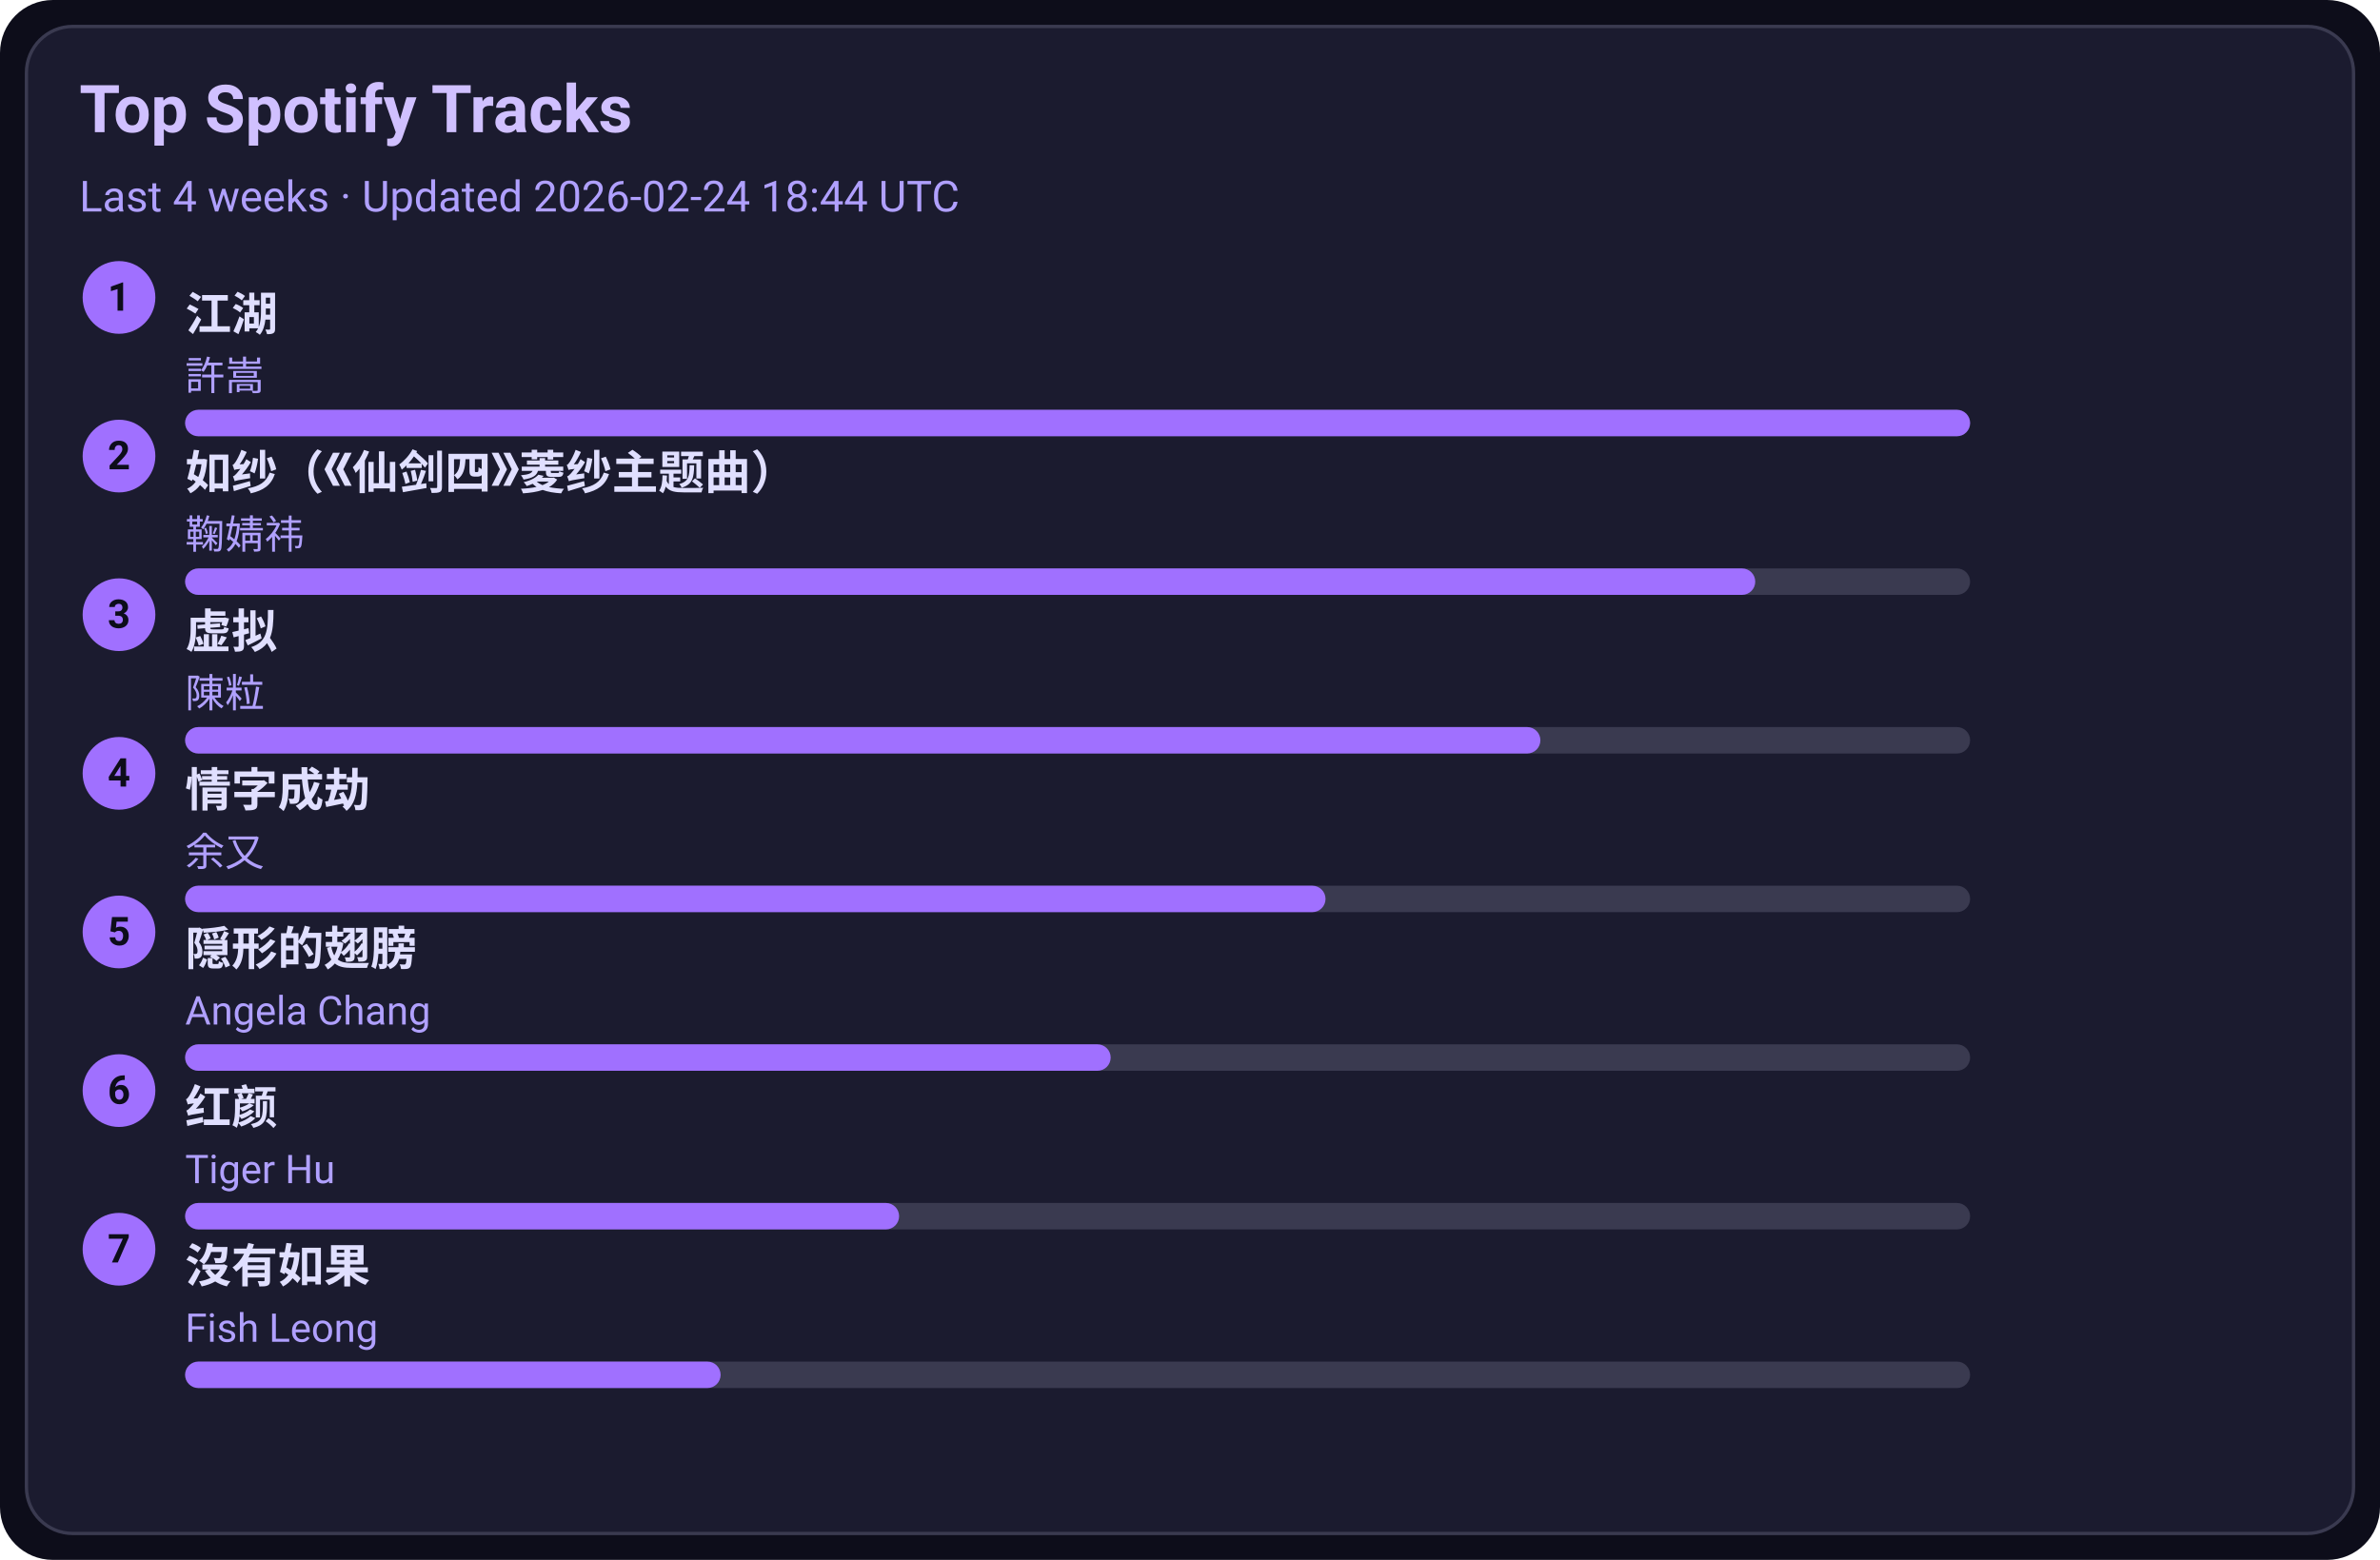
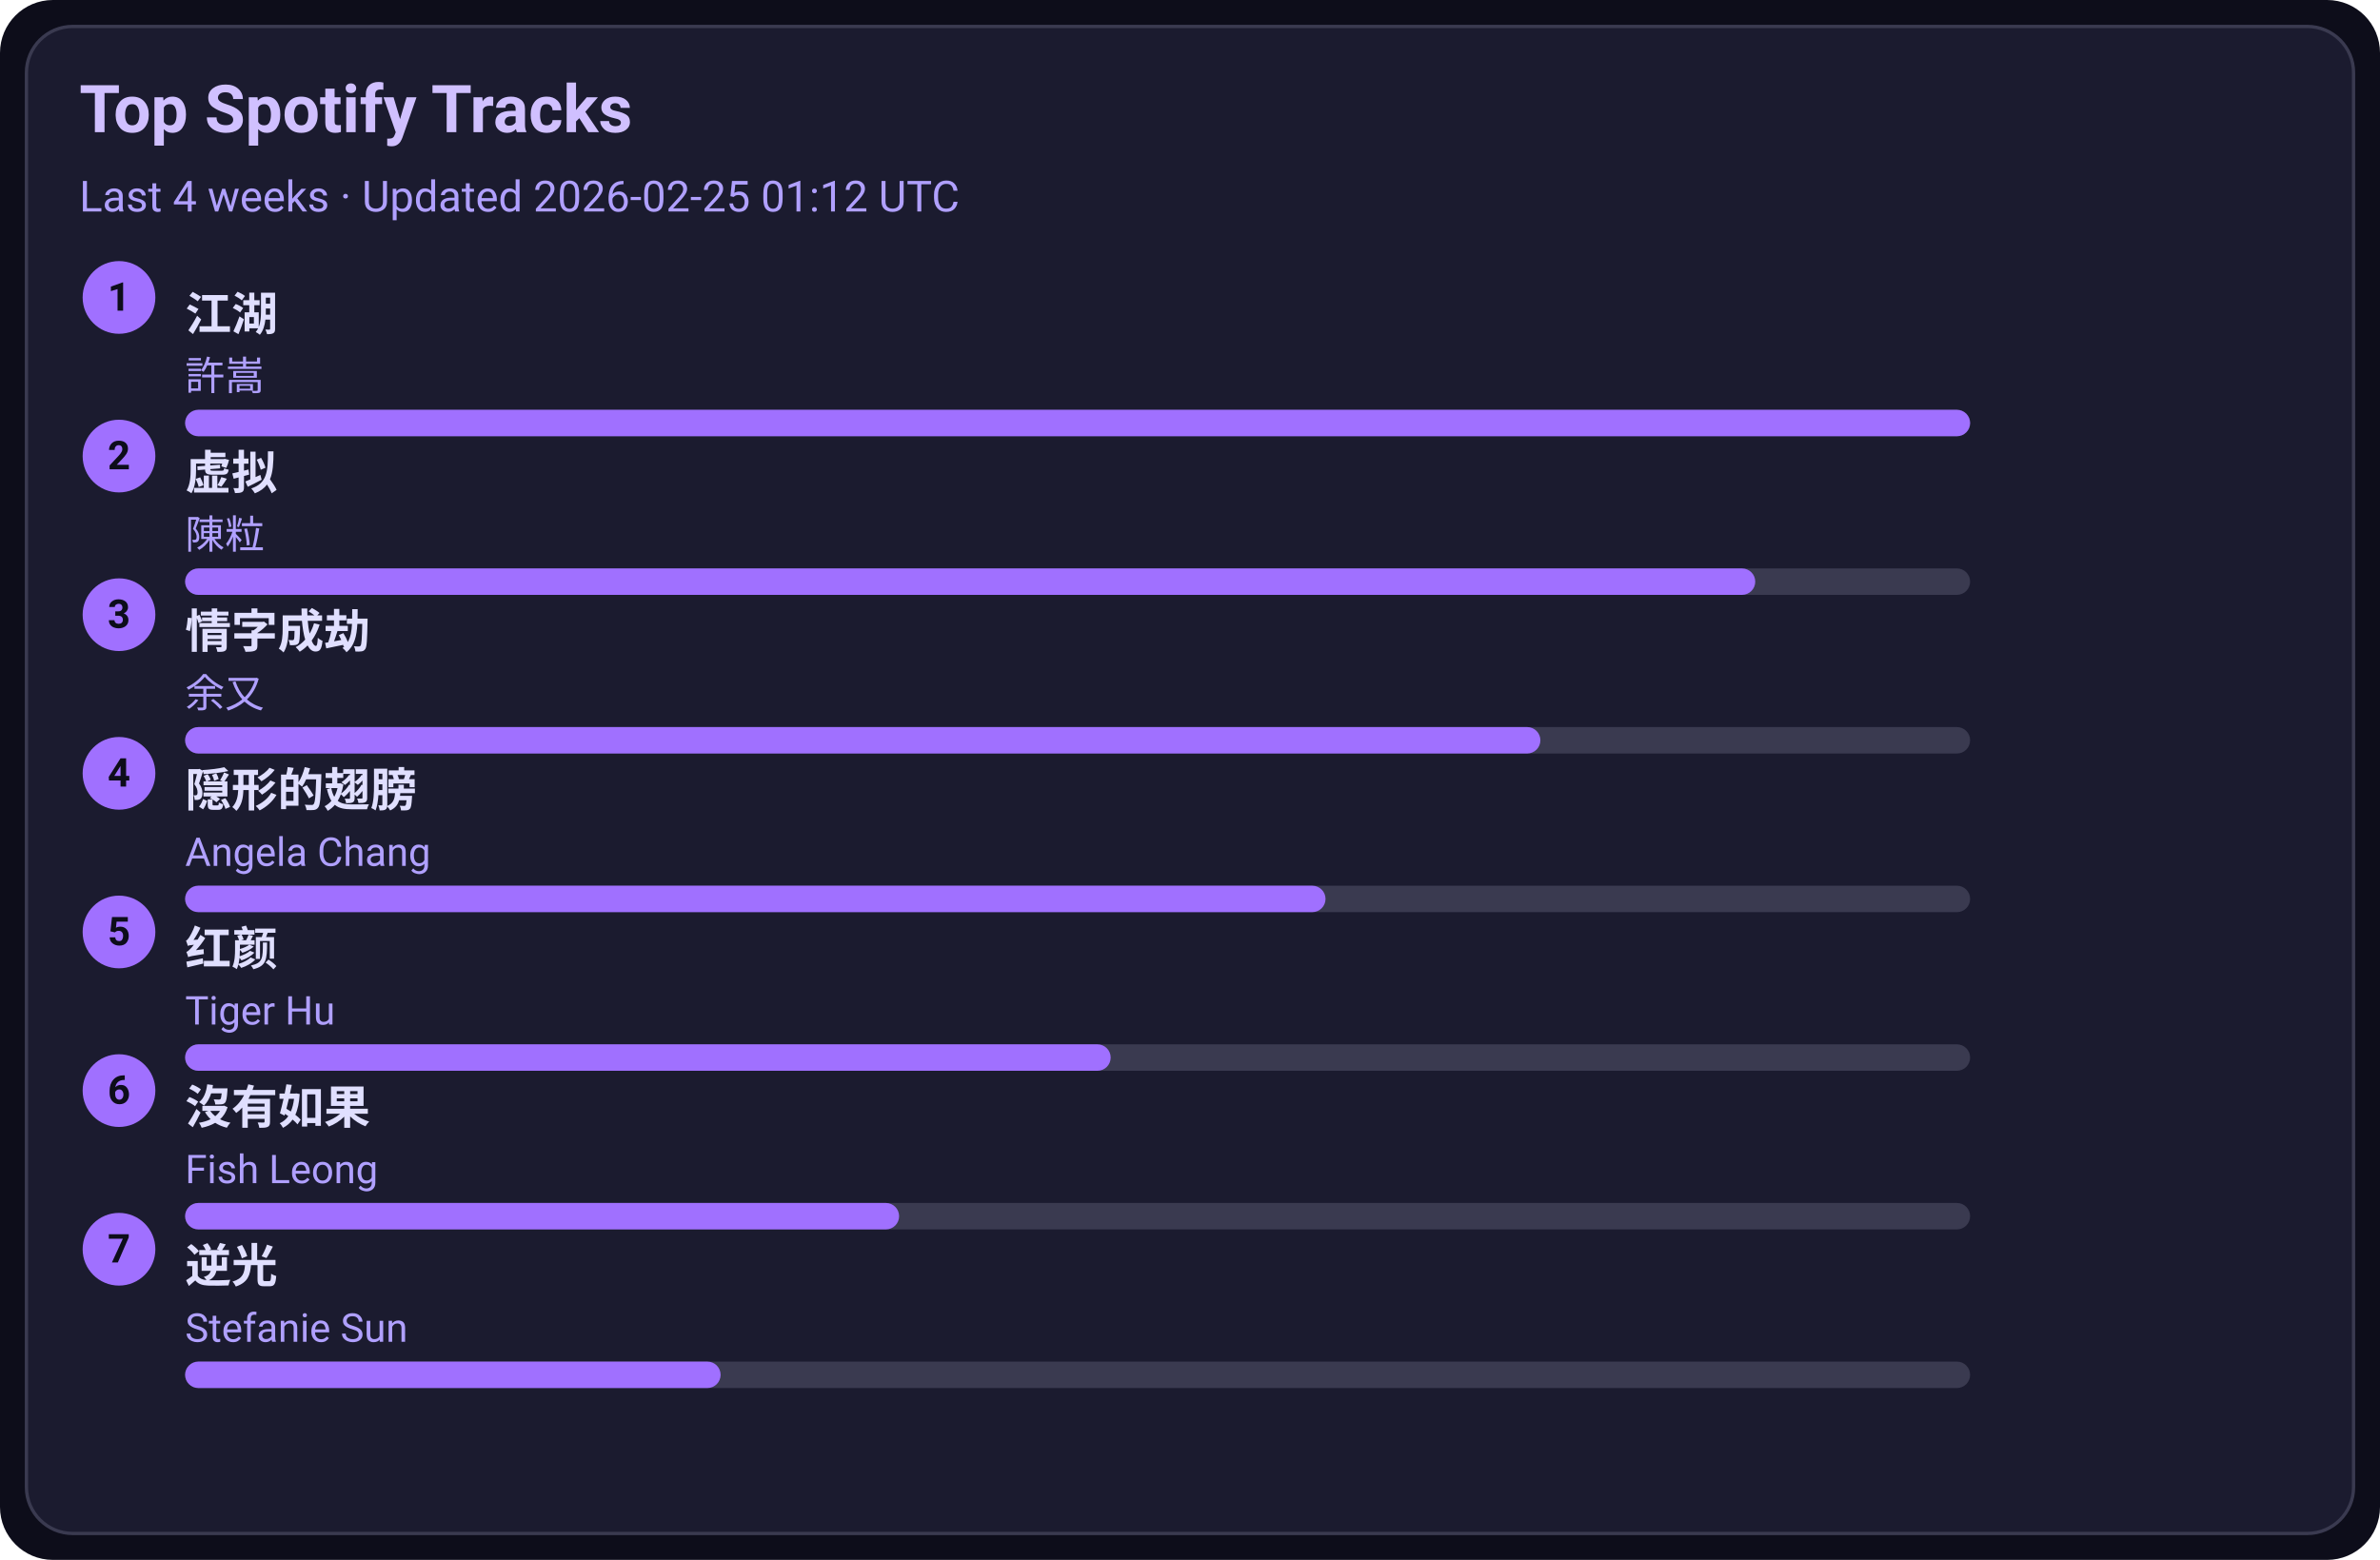
<svg xmlns="http://www.w3.org/2000/svg" width="720" height="472" viewBox="0 0 720 472">
  <style>text{font-family:-apple-system,BlinkMacSystemFont,Segoe UI,Roboto,Ubuntu,Helvetica Neue,Arial,Noto Sans,sans-serif}</style>
  <rect width="720" height="472" rx="16" fill="#0d0d1a" />
  <rect x="8" y="8" width="704" height="456" rx="14" fill="#1b1b2f" stroke="#3a3a50" />
  <text x="24" y="40" font-size="20" fill="#d0c0ff" font-weight="600">Top Spotify Tracks</text>
-   <text x="24" y="64" font-size="13" fill="#b0a0ff">Last 4 weeks · Updated 2026-02-24 18:44 UTC</text>
+   <text x="24" y="64" font-size="13" fill="#b0a0ff">Last 4 weeks · Updated 2026-02-25 01:12 UTC</text>
  <circle cx="36" cy="90" r="11" fill="#a070ff" />
  <text x="36" y="94" text-anchor="middle" font-size="12" fill="#0d0d1a" font-weight="700">1</text>
  <a href="https://open.spotify.com/track/03PCdwqajii1xgp7WIozzC" target="_blank" rel="noopener noreferrer">
    <text x="56" y="100" font-size="14" fill="#e0dfff" font-weight="600">江湖</text>
  </a>
  <text x="56" y="118" font-size="12" fill="#b0a0ff">許嵩</text>
  <rect x="56" y="124" width="540" height="8" rx="4" fill="#3a3a50" />
  <rect x="56" y="124" width="540" height="8" rx="4" fill="#a070ff" />
  <circle cx="36" cy="138" r="11" fill="#a070ff" />
  <text x="36" y="142" text-anchor="middle" font-size="12" fill="#0d0d1a" font-weight="700">2</text>
-   <a href="https://open.spotify.com/track/69FUNgvEVkNbHq43lgvdme" target="_blank" rel="noopener noreferrer">
-     <text x="56" y="148" font-size="14" fill="#e0dfff" font-weight="600">如纱（《仙剑四》菱纱主题曲）</text>
+   <a href="https://open.spotify.com/track/5l9sg05BhpfsdLfRvjGsAf" target="_blank" rel="noopener noreferrer">
+     <text x="56" y="148" font-size="14" fill="#e0dfff" font-weight="600">虚拟</text>
  </a>
-   <text x="56" y="166" font-size="12" fill="#b0a0ff">鞠婧祎</text>
+   <text x="56" y="166" font-size="12" fill="#b0a0ff">陳粒</text>
  <rect x="56" y="172" width="540" height="8" rx="4" fill="#3a3a50" />
  <rect x="56" y="172" width="475" height="8" rx="4" fill="#a070ff" />
  <circle cx="36" cy="186" r="11" fill="#a070ff" />
  <text x="36" y="190" text-anchor="middle" font-size="12" fill="#0d0d1a" font-weight="700">3</text>
-   <a href="https://open.spotify.com/track/5l9sg05BhpfsdLfRvjGsAf" target="_blank" rel="noopener noreferrer">
-     <text x="56" y="196" font-size="14" fill="#e0dfff" font-weight="600">虚拟</text>
+   <a href="https://open.spotify.com/track/6PLof7Z5mvbp9im83J4m3m" target="_blank" rel="noopener noreferrer">
+     <text x="56" y="196" font-size="14" fill="#e0dfff" font-weight="600">情字成劫</text>
  </a>
-   <text x="56" y="214" font-size="12" fill="#b0a0ff">陳粒</text>
+   <text x="56" y="214" font-size="12" fill="#b0a0ff">余又</text>
  <rect x="56" y="220" width="540" height="8" rx="4" fill="#3a3a50" />
  <rect x="56" y="220" width="410" height="8" rx="4" fill="#a070ff" />
  <circle cx="36" cy="234" r="11" fill="#a070ff" />
  <text x="36" y="238" text-anchor="middle" font-size="12" fill="#0d0d1a" font-weight="700">4</text>
-   <a href="https://open.spotify.com/track/6PLof7Z5mvbp9im83J4m3m" target="_blank" rel="noopener noreferrer">
-     <text x="56" y="244" font-size="14" fill="#e0dfff" font-weight="600">情字成劫</text>
+   <a href="https://open.spotify.com/track/6Tv5ukQ3xK8WHxJgWMM6vM" target="_blank" rel="noopener noreferrer">
+     <text x="56" y="244" font-size="14" fill="#e0dfff" font-weight="600">隠形的翅膀</text>
  </a>
-   <text x="56" y="262" font-size="12" fill="#b0a0ff">余又</text>
+   <text x="56" y="262" font-size="12" fill="#b0a0ff">Angela Chang</text>
  <rect x="56" y="268" width="540" height="8" rx="4" fill="#3a3a50" />
  <rect x="56" y="268" width="345" height="8" rx="4" fill="#a070ff" />
  <circle cx="36" cy="282" r="11" fill="#a070ff" />
  <text x="36" y="286" text-anchor="middle" font-size="12" fill="#0d0d1a" font-weight="700">5</text>
-   <a href="https://open.spotify.com/track/6Tv5ukQ3xK8WHxJgWMM6vM" target="_blank" rel="noopener noreferrer">
-     <text x="56" y="292" font-size="14" fill="#e0dfff" font-weight="600">隠形的翅膀</text>
+   <a href="https://open.spotify.com/track/6Q7OE4tvrUOIvIDY2EC5Im" target="_blank" rel="noopener noreferrer">
+     <text x="56" y="292" font-size="14" fill="#e0dfff" font-weight="600">红颜</text>
  </a>
-   <text x="56" y="310" font-size="12" fill="#b0a0ff">Angela Chang</text>
+   <text x="56" y="310" font-size="12" fill="#b0a0ff">Tiger Hu</text>
  <rect x="56" y="316" width="540" height="8" rx="4" fill="#3a3a50" />
  <rect x="56" y="316" width="280" height="8" rx="4" fill="#a070ff" />
  <circle cx="36" cy="330" r="11" fill="#a070ff" />
  <text x="36" y="334" text-anchor="middle" font-size="12" fill="#0d0d1a" font-weight="700">6</text>
-   <a href="https://open.spotify.com/track/6Q7OE4tvrUOIvIDY2EC5Im" target="_blank" rel="noopener noreferrer">
-     <text x="56" y="340" font-size="14" fill="#e0dfff" font-weight="600">红颜</text>
+   <a href="https://open.spotify.com/track/1G9MmoUjo5nC5lB7paaG0l" target="_blank" rel="noopener noreferrer">
+     <text x="56" y="340" font-size="14" fill="#e0dfff" font-weight="600">沒有如果</text>
  </a>
-   <text x="56" y="358" font-size="12" fill="#b0a0ff">Tiger Hu</text>
+   <text x="56" y="358" font-size="12" fill="#b0a0ff">Fish Leong</text>
  <rect x="56" y="364" width="540" height="8" rx="4" fill="#3a3a50" />
  <rect x="56" y="364" width="216" height="8" rx="4" fill="#a070ff" />
  <circle cx="36" cy="378" r="11" fill="#a070ff" />
  <text x="36" y="382" text-anchor="middle" font-size="12" fill="#0d0d1a" font-weight="700">7</text>
-   <a href="https://open.spotify.com/track/1G9MmoUjo5nC5lB7paaG0l" target="_blank" rel="noopener noreferrer">
-     <text x="56" y="388" font-size="14" fill="#e0dfff" font-weight="600">沒有如果</text>
+   <a href="https://open.spotify.com/track/4x1hB3Yg01Aq6J6q0deS9M" target="_blank" rel="noopener noreferrer">
+     <text x="56" y="388" font-size="14" fill="#e0dfff" font-weight="600">逆光</text>
  </a>
-   <text x="56" y="406" font-size="12" fill="#b0a0ff">Fish Leong</text>
+   <text x="56" y="406" font-size="12" fill="#b0a0ff">Stefanie Sun</text>
  <rect x="56" y="412" width="540" height="8" rx="4" fill="#3a3a50" />
  <rect x="56" y="412" width="162" height="8" rx="4" fill="#a070ff" />
</svg>
